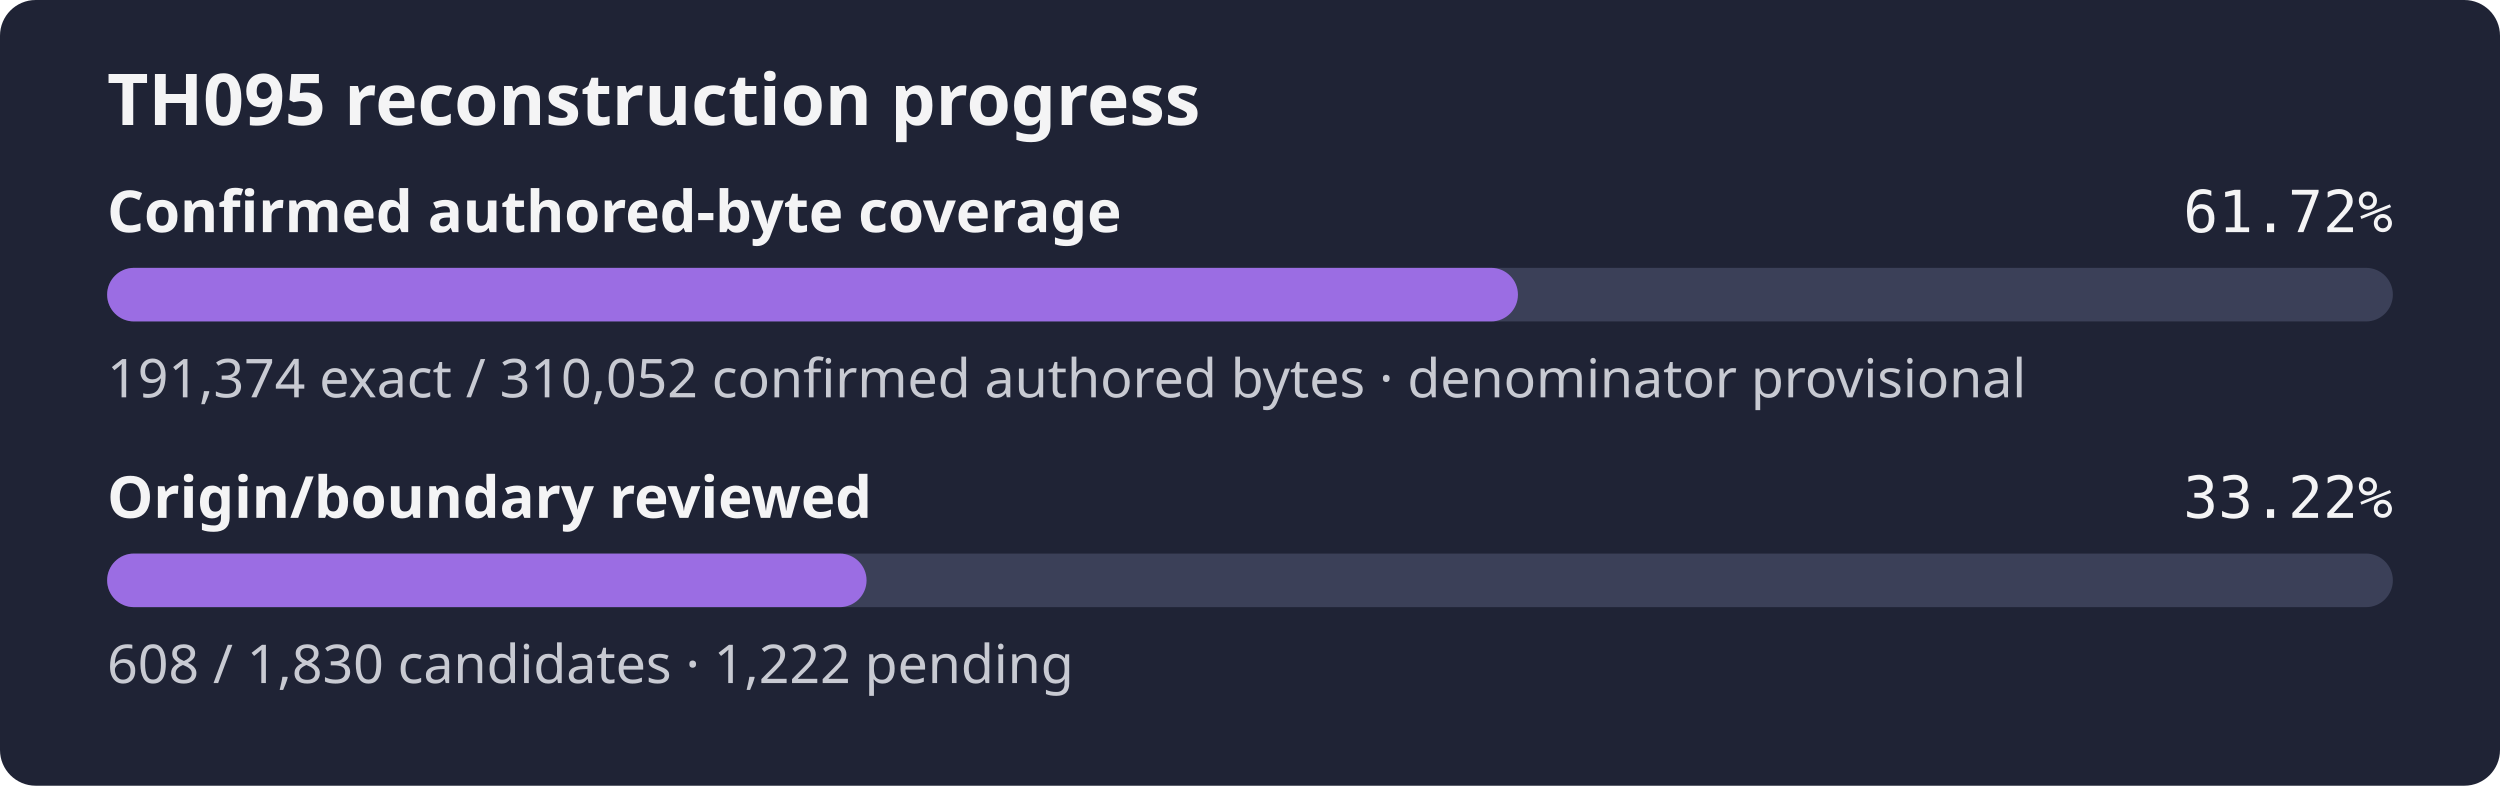
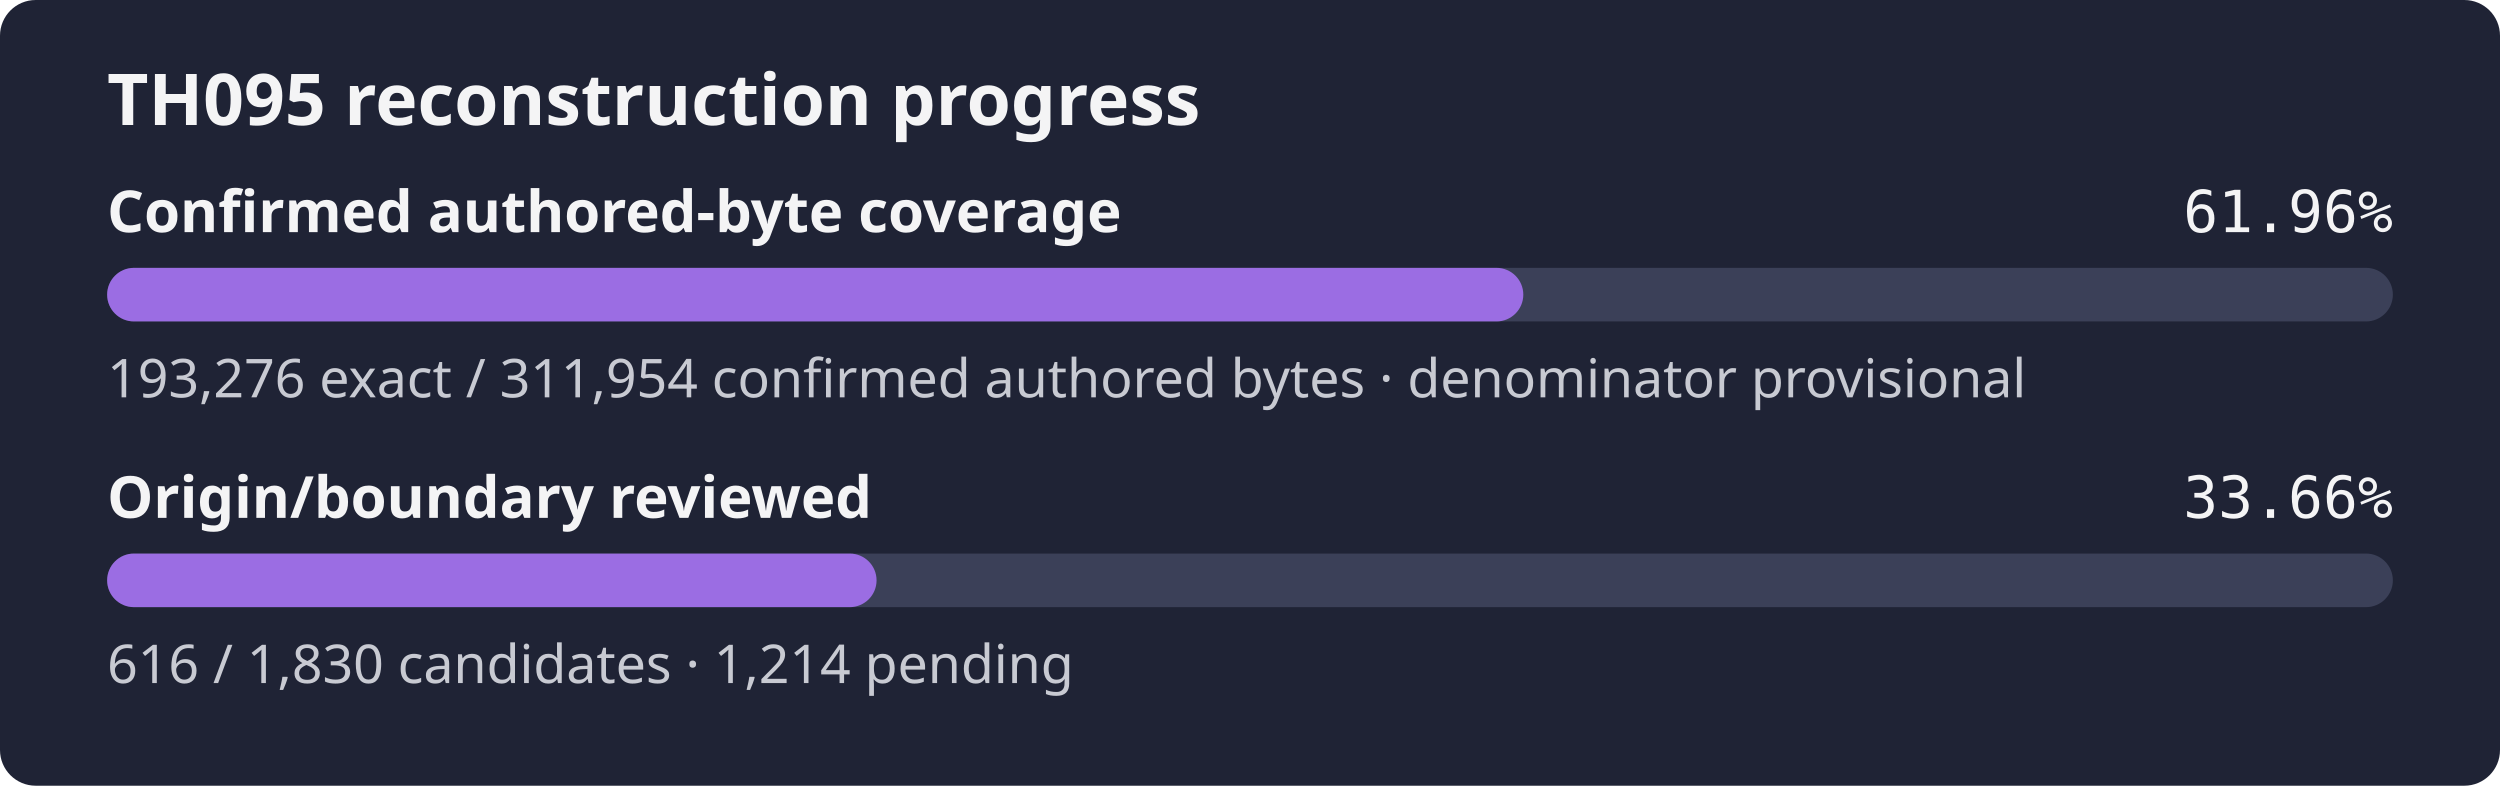
- <svg xmlns="http://www.w3.org/2000/svg" width="560" height="176" role="img" aria-label="TH095 reconstruction progress: 61.72% of the confirmed authored-byte set is exact, origin review 33.22%">
+ <svg xmlns="http://www.w3.org/2000/svg" width="560" height="176" role="img" aria-label="TH095 reconstruction progress: 61.96% of the confirmed authored-byte set is exact, origin review 33.66%">
  <rect width="560" height="176" rx="8" fill="#1f2335" />
  <text x="24" y="28" fill="#f4f4f5" font-family="sans-serif" font-size="16" font-weight="600">TH095 reconstruction progress</text>
  <text x="24" y="52" fill="#f4f4f5" font-family="sans-serif" font-size="13" font-weight="600">Confirmed authored-byte coverage</text>
-   <text x="536" y="52" fill="#f4f4f5" text-anchor="end" font-family="monospace" font-size="13">61.72%</text>
+   <text x="536" y="52" fill="#f4f4f5" text-anchor="end" font-family="monospace" font-size="13">61.96%</text>
  <rect x="24" y="60" width="512" height="12" rx="6" fill="#3b4058" />
-   <rect x="24" y="60" width="316.02" height="12" rx="6" fill="#9b6de3" />
-   <text x="24" y="89" fill="#c8cad2" font-family="sans-serif" font-size="12">191,374 exact / 310,052 confirmed authored bytes · denominator provisional</text>
+   <rect x="24" y="60" width="317.22" height="12" rx="6" fill="#9b6de3" />
+   <text x="24" y="89" fill="#c8cad2" font-family="sans-serif" font-size="12">193,276 exact / 311,954 confirmed authored bytes · denominator provisional</text>
  <text x="24" y="116" fill="#f4f4f5" font-family="sans-serif" font-size="13" font-weight="600">Origin/boundary reviewed</text>
-   <text x="536" y="116" fill="#f4f4f5" text-anchor="end" font-family="monospace" font-size="13">33.22%</text>
+   <text x="536" y="116" fill="#f4f4f5" text-anchor="end" font-family="monospace" font-size="13">33.66%</text>
  <rect x="24" y="124" width="512" height="12" rx="6" fill="#3b4058" />
-   <rect x="24" y="124" width="170.11" height="12" rx="6" fill="#9b6de3" />
-   <text x="24" y="153" fill="#c8cad2" font-family="sans-serif" font-size="12">608 / 1,830 candidates · 1,222 pending</text>
+   <rect x="24" y="124" width="172.35" height="12" rx="6" fill="#9b6de3" />
+   <text x="24" y="153" fill="#c8cad2" font-family="sans-serif" font-size="12">616 / 1,830 candidates · 1,214 pending</text>
</svg>
